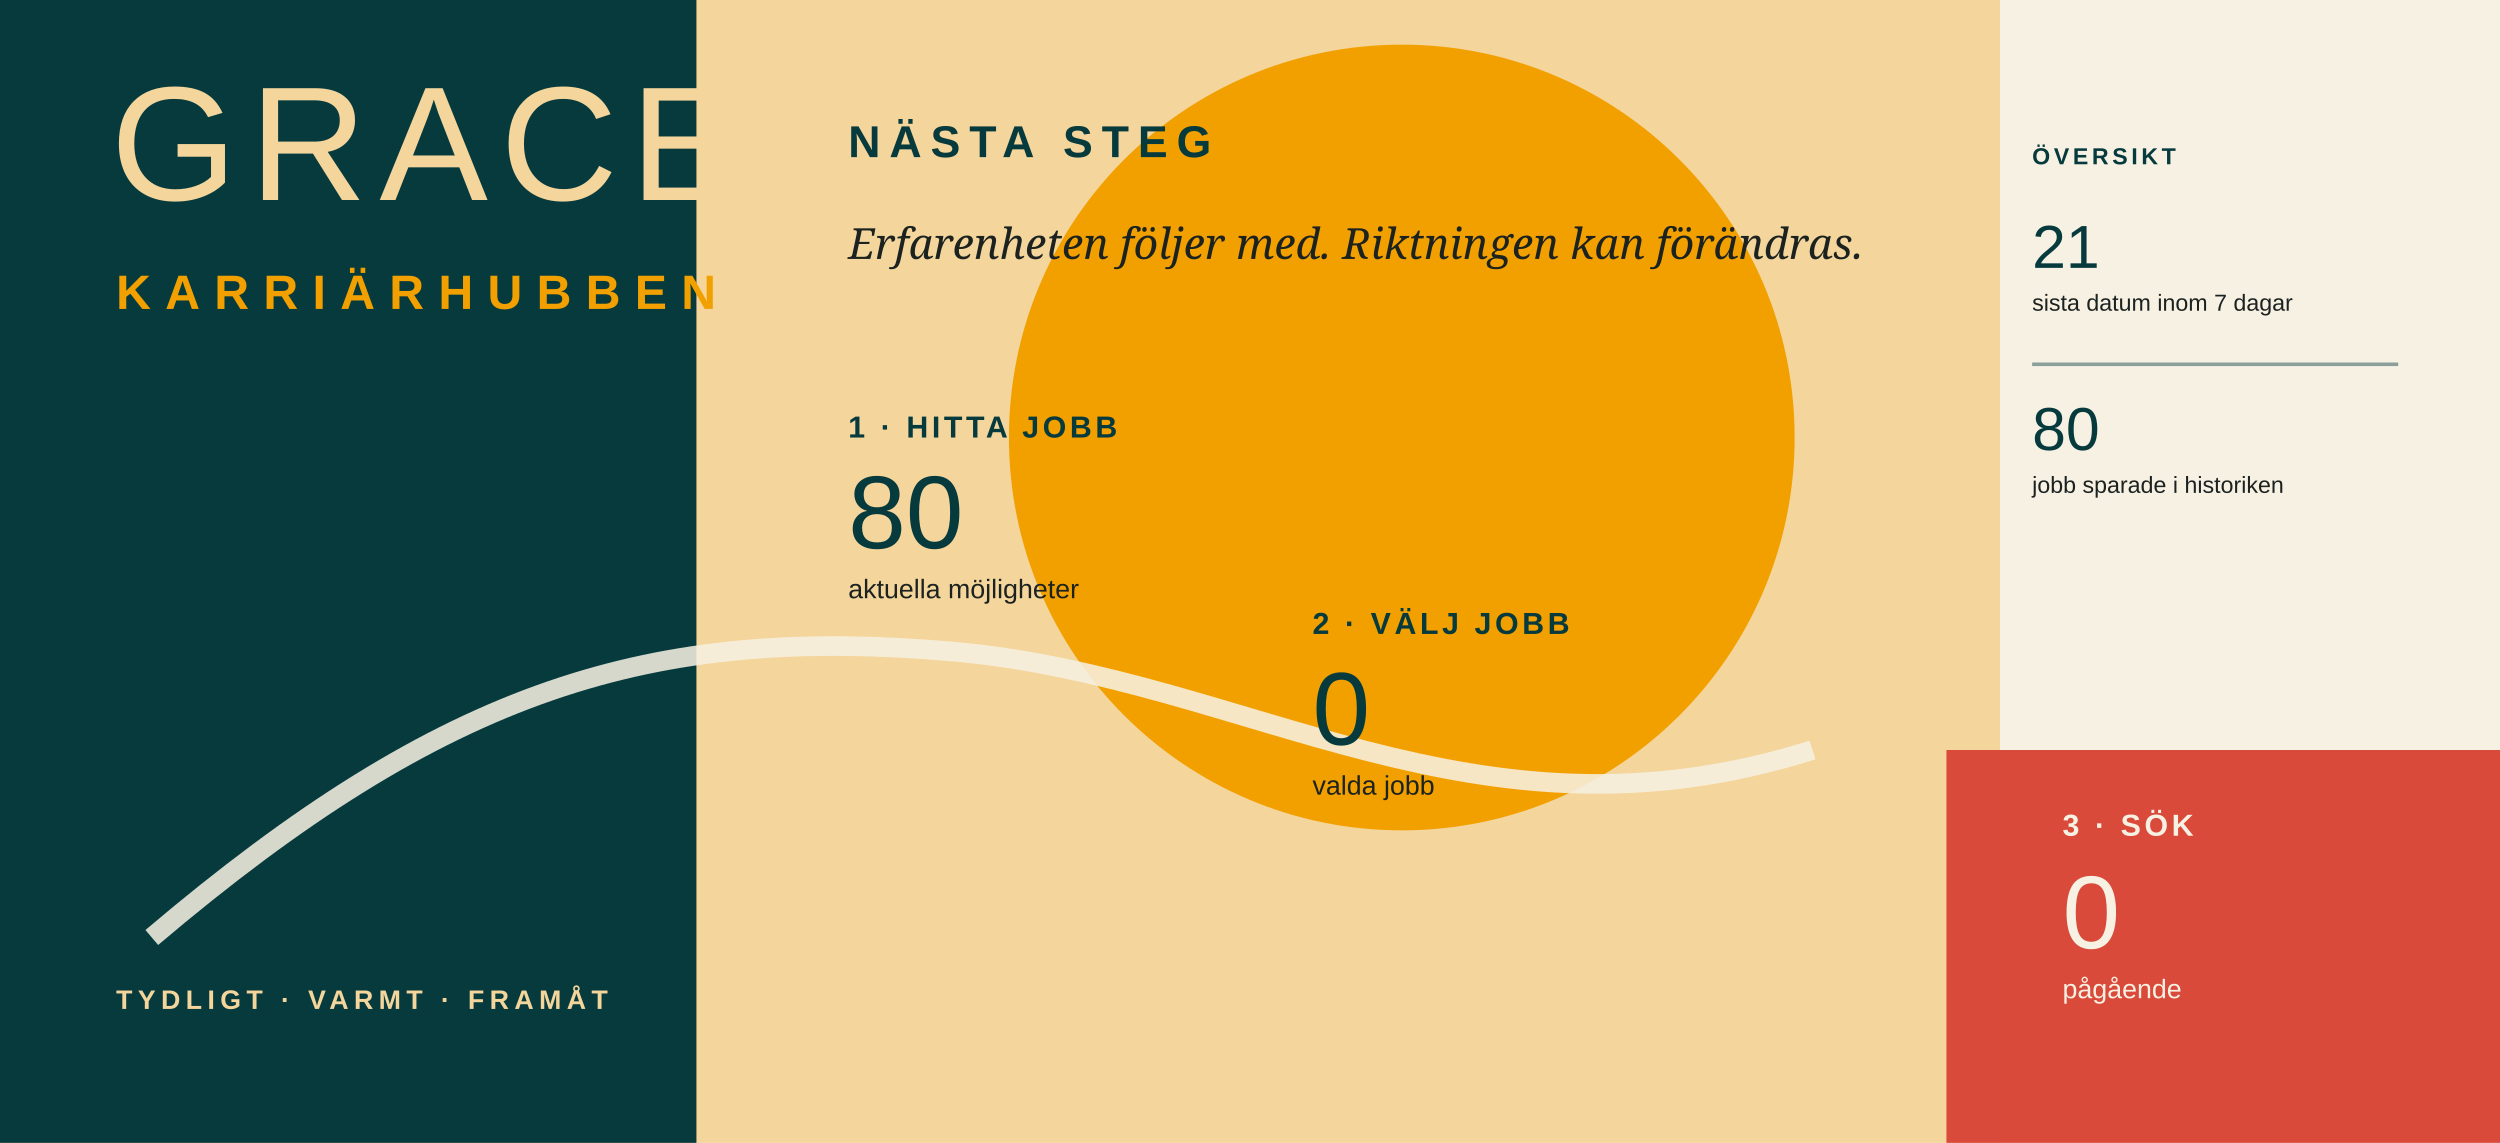
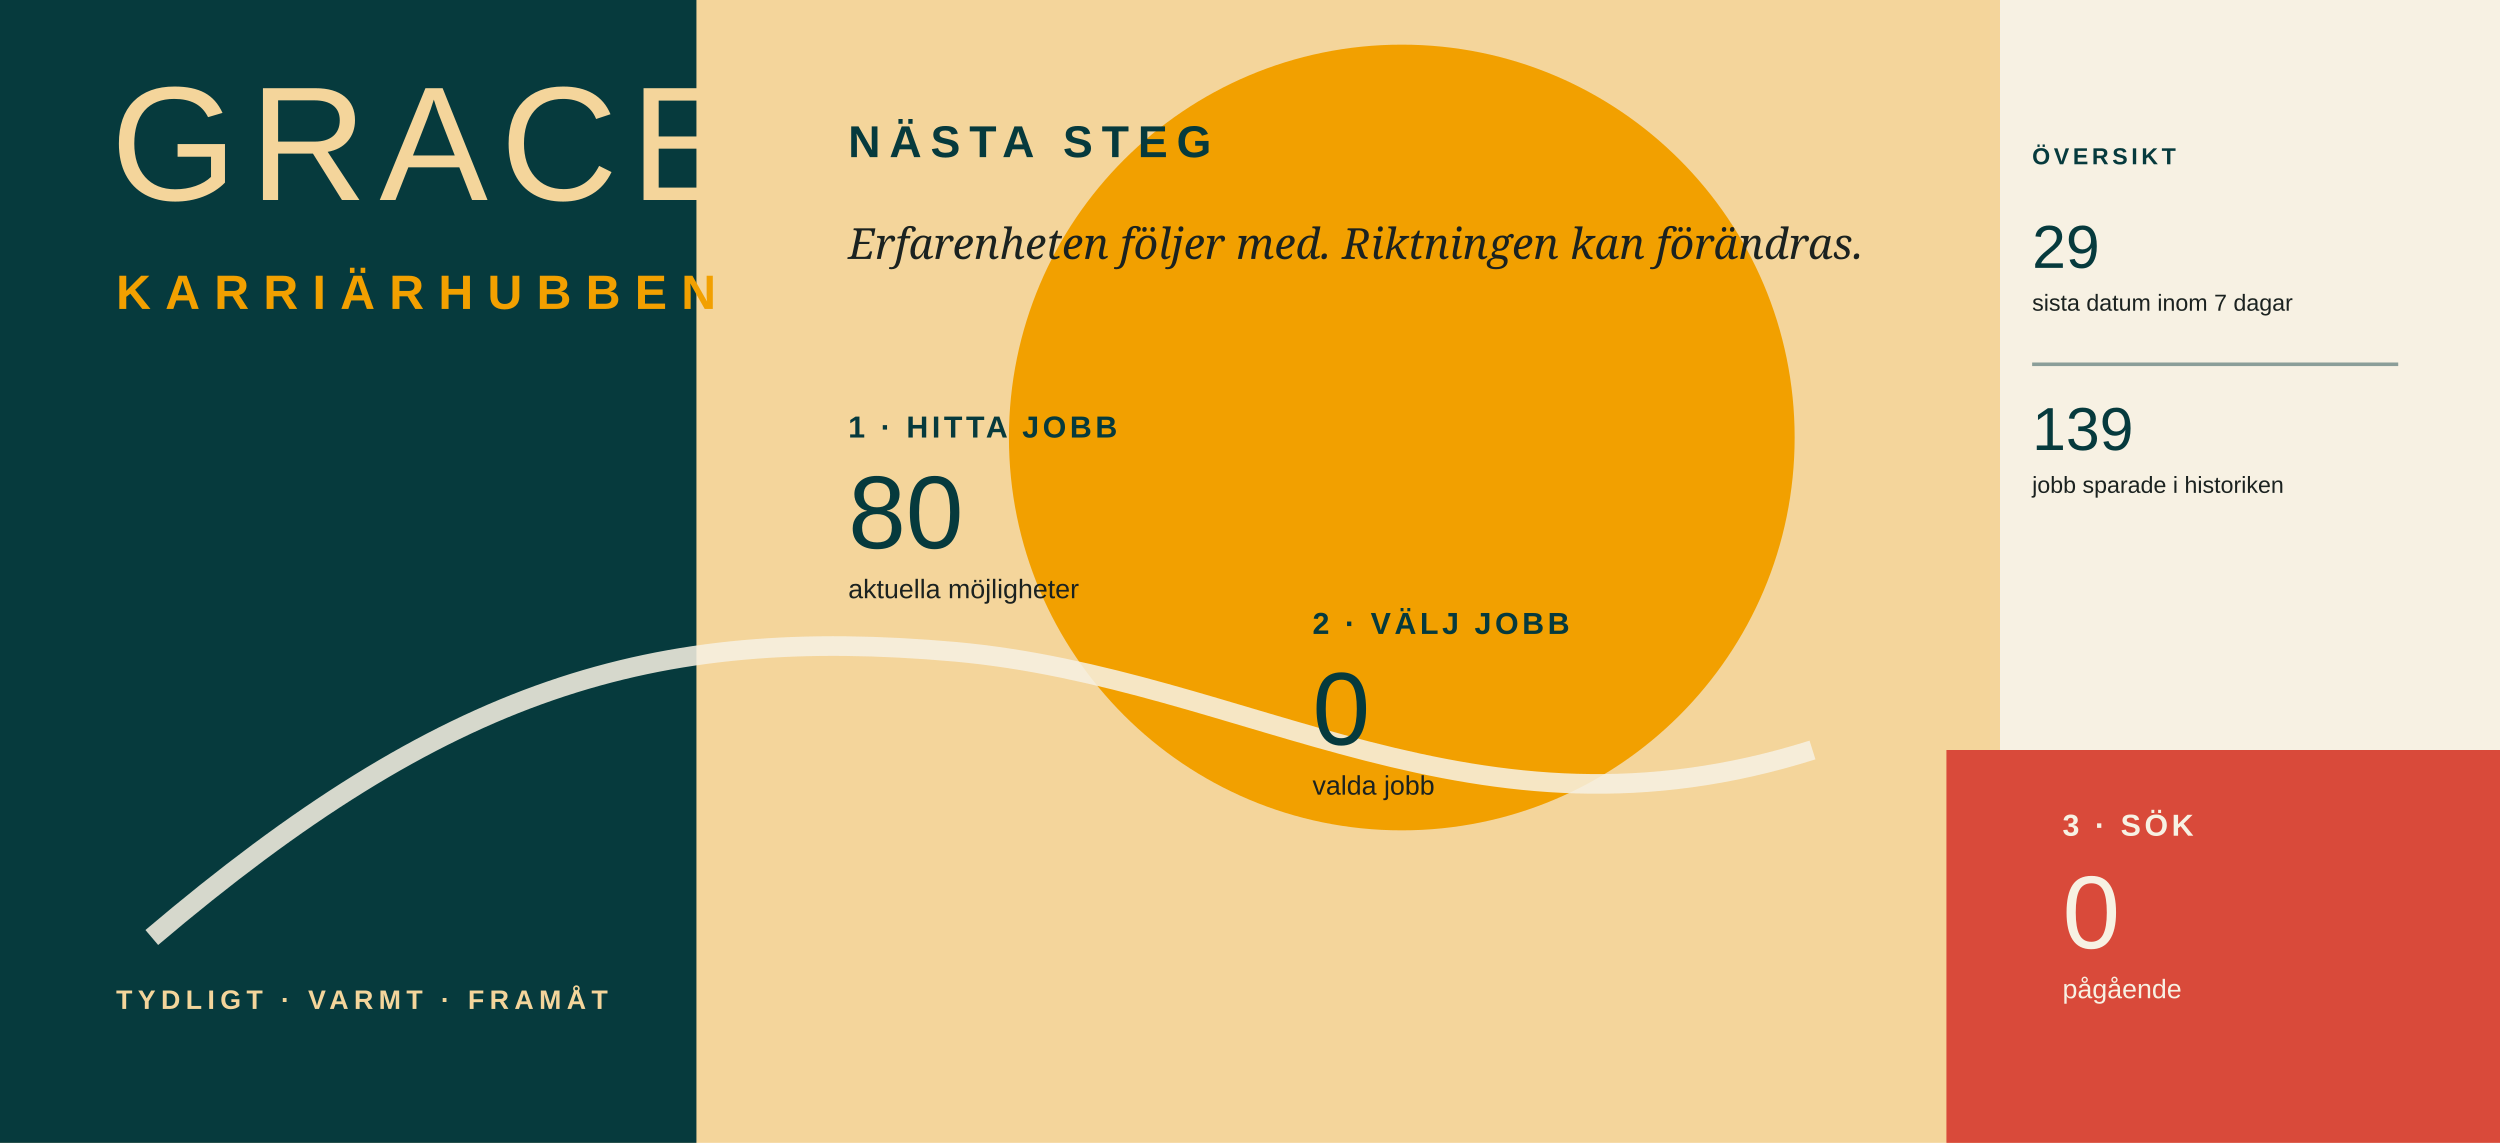
<svg xmlns="http://www.w3.org/2000/svg" width="1400" height="640" viewBox="0 0 1400 640" role="img" aria-label="Grace Karriärhubben">
  <rect width="1400" height="640" fill="#F4D59B" />
  <rect width="390" height="640" fill="#063A3D" />
  <circle cx="785" cy="245" r="220" fill="#F2A000" />
  <rect x="1120" width="280" height="640" fill="#F7F1E3" />
  <rect x="1090" y="420" width="310" height="220" fill="#D94A3A" />
  <path d="M85 525 C250 385 365 350 535 365 C700 380 825 480 1015 420" fill="none" stroke="#F7F1E3" stroke-width="11" opacity=".86" />
  <text x="62" y="112" font-family="Arial, Helvetica, sans-serif" font-size="91" font-weight="300" letter-spacing="7" fill="#F4D59B">GRACE</text>
  <text x="65" y="173" font-family="Arial, Helvetica, sans-serif" font-size="27" font-weight="700" letter-spacing="8" fill="#F2A000">KARRIÄRHUBBEN</text>
  <text x="65" y="565" font-family="Arial, Helvetica, sans-serif" font-size="15" font-weight="700" letter-spacing="3" fill="#F4D59B">TYDLIGT · VARMT · FRAMÅT</text>
  <text x="475" y="88" font-family="Arial, Helvetica, sans-serif" font-size="25" font-weight="700" letter-spacing="5" fill="#063A3D">NÄSTA STEG</text>
  <text x="475" y="145" font-family="Georgia, serif" font-size="24" font-style="italic" fill="#1B2220">Erfarenheten följer med. Riktningen kan förändras.</text>
  <g transform="translate(475 245)">
    <text x="0" y="0" font-family="Arial, Helvetica, sans-serif" font-size="17" font-weight="700" letter-spacing="2" fill="#063A3D">1 · HITTA JOBB</text>
    <text x="0" y="62" font-family="Arial, Helvetica, sans-serif" font-size="58" font-weight="300" fill="#063A3D">80</text>
    <text x="0" y="90" font-family="Arial, Helvetica, sans-serif" font-size="15" fill="#1B2220">aktuella möjligheter</text>
  </g>
  <g transform="translate(735 355)">
    <text x="0" y="0" font-family="Arial, Helvetica, sans-serif" font-size="17" font-weight="700" letter-spacing="2" fill="#063A3D">2 · VÄLJ JOBB</text>
    <text x="0" y="62" font-family="Arial, Helvetica, sans-serif" font-size="58" font-weight="300" fill="#063A3D">0</text>
    <text x="0" y="90" font-family="Arial, Helvetica, sans-serif" font-size="15" fill="#1B2220">valda jobb</text>
  </g>
  <g transform="translate(1155 468)">
    <text x="0" y="0" font-family="Arial, Helvetica, sans-serif" font-size="17" font-weight="700" letter-spacing="2" fill="#F7F1E3">3 · SÖK</text>
    <text x="0" y="63" font-family="Arial, Helvetica, sans-serif" font-size="58" font-weight="300" fill="#F7F1E3">0</text>
    <text x="0" y="91" font-family="Arial, Helvetica, sans-serif" font-size="15" fill="#F7F1E3">pågående</text>
  </g>
  <g transform="translate(1138 92)">
    <text x="0" y="0" font-family="Arial, Helvetica, sans-serif" font-size="13" font-weight="700" letter-spacing="2" fill="#063A3D">ÖVERSIKT</text>
-     <text x="0" y="58" font-family="Arial, Helvetica, sans-serif" font-size="34" font-weight="300" fill="#063A3D">21</text>
+     <text x="0" y="58" font-family="Arial, Helvetica, sans-serif" font-size="34" font-weight="300" fill="#063A3D">29</text>
    <text x="0" y="82" font-family="Arial, Helvetica, sans-serif" font-size="13" fill="#1B2220">sista datum inom 7 dagar</text>
    <line x1="0" y1="112" x2="205" y2="112" stroke="#063A3D" stroke-width="2" opacity=".45" />
-     <text x="0" y="160" font-family="Arial, Helvetica, sans-serif" font-size="34" font-weight="300" fill="#063A3D">80</text>
+     <text x="0" y="160" font-family="Arial, Helvetica, sans-serif" font-size="34" font-weight="300" fill="#063A3D">139</text>
    <text x="0" y="184" font-family="Arial, Helvetica, sans-serif" font-size="13" fill="#1B2220">jobb sparade i historiken</text>
  </g>
</svg>
